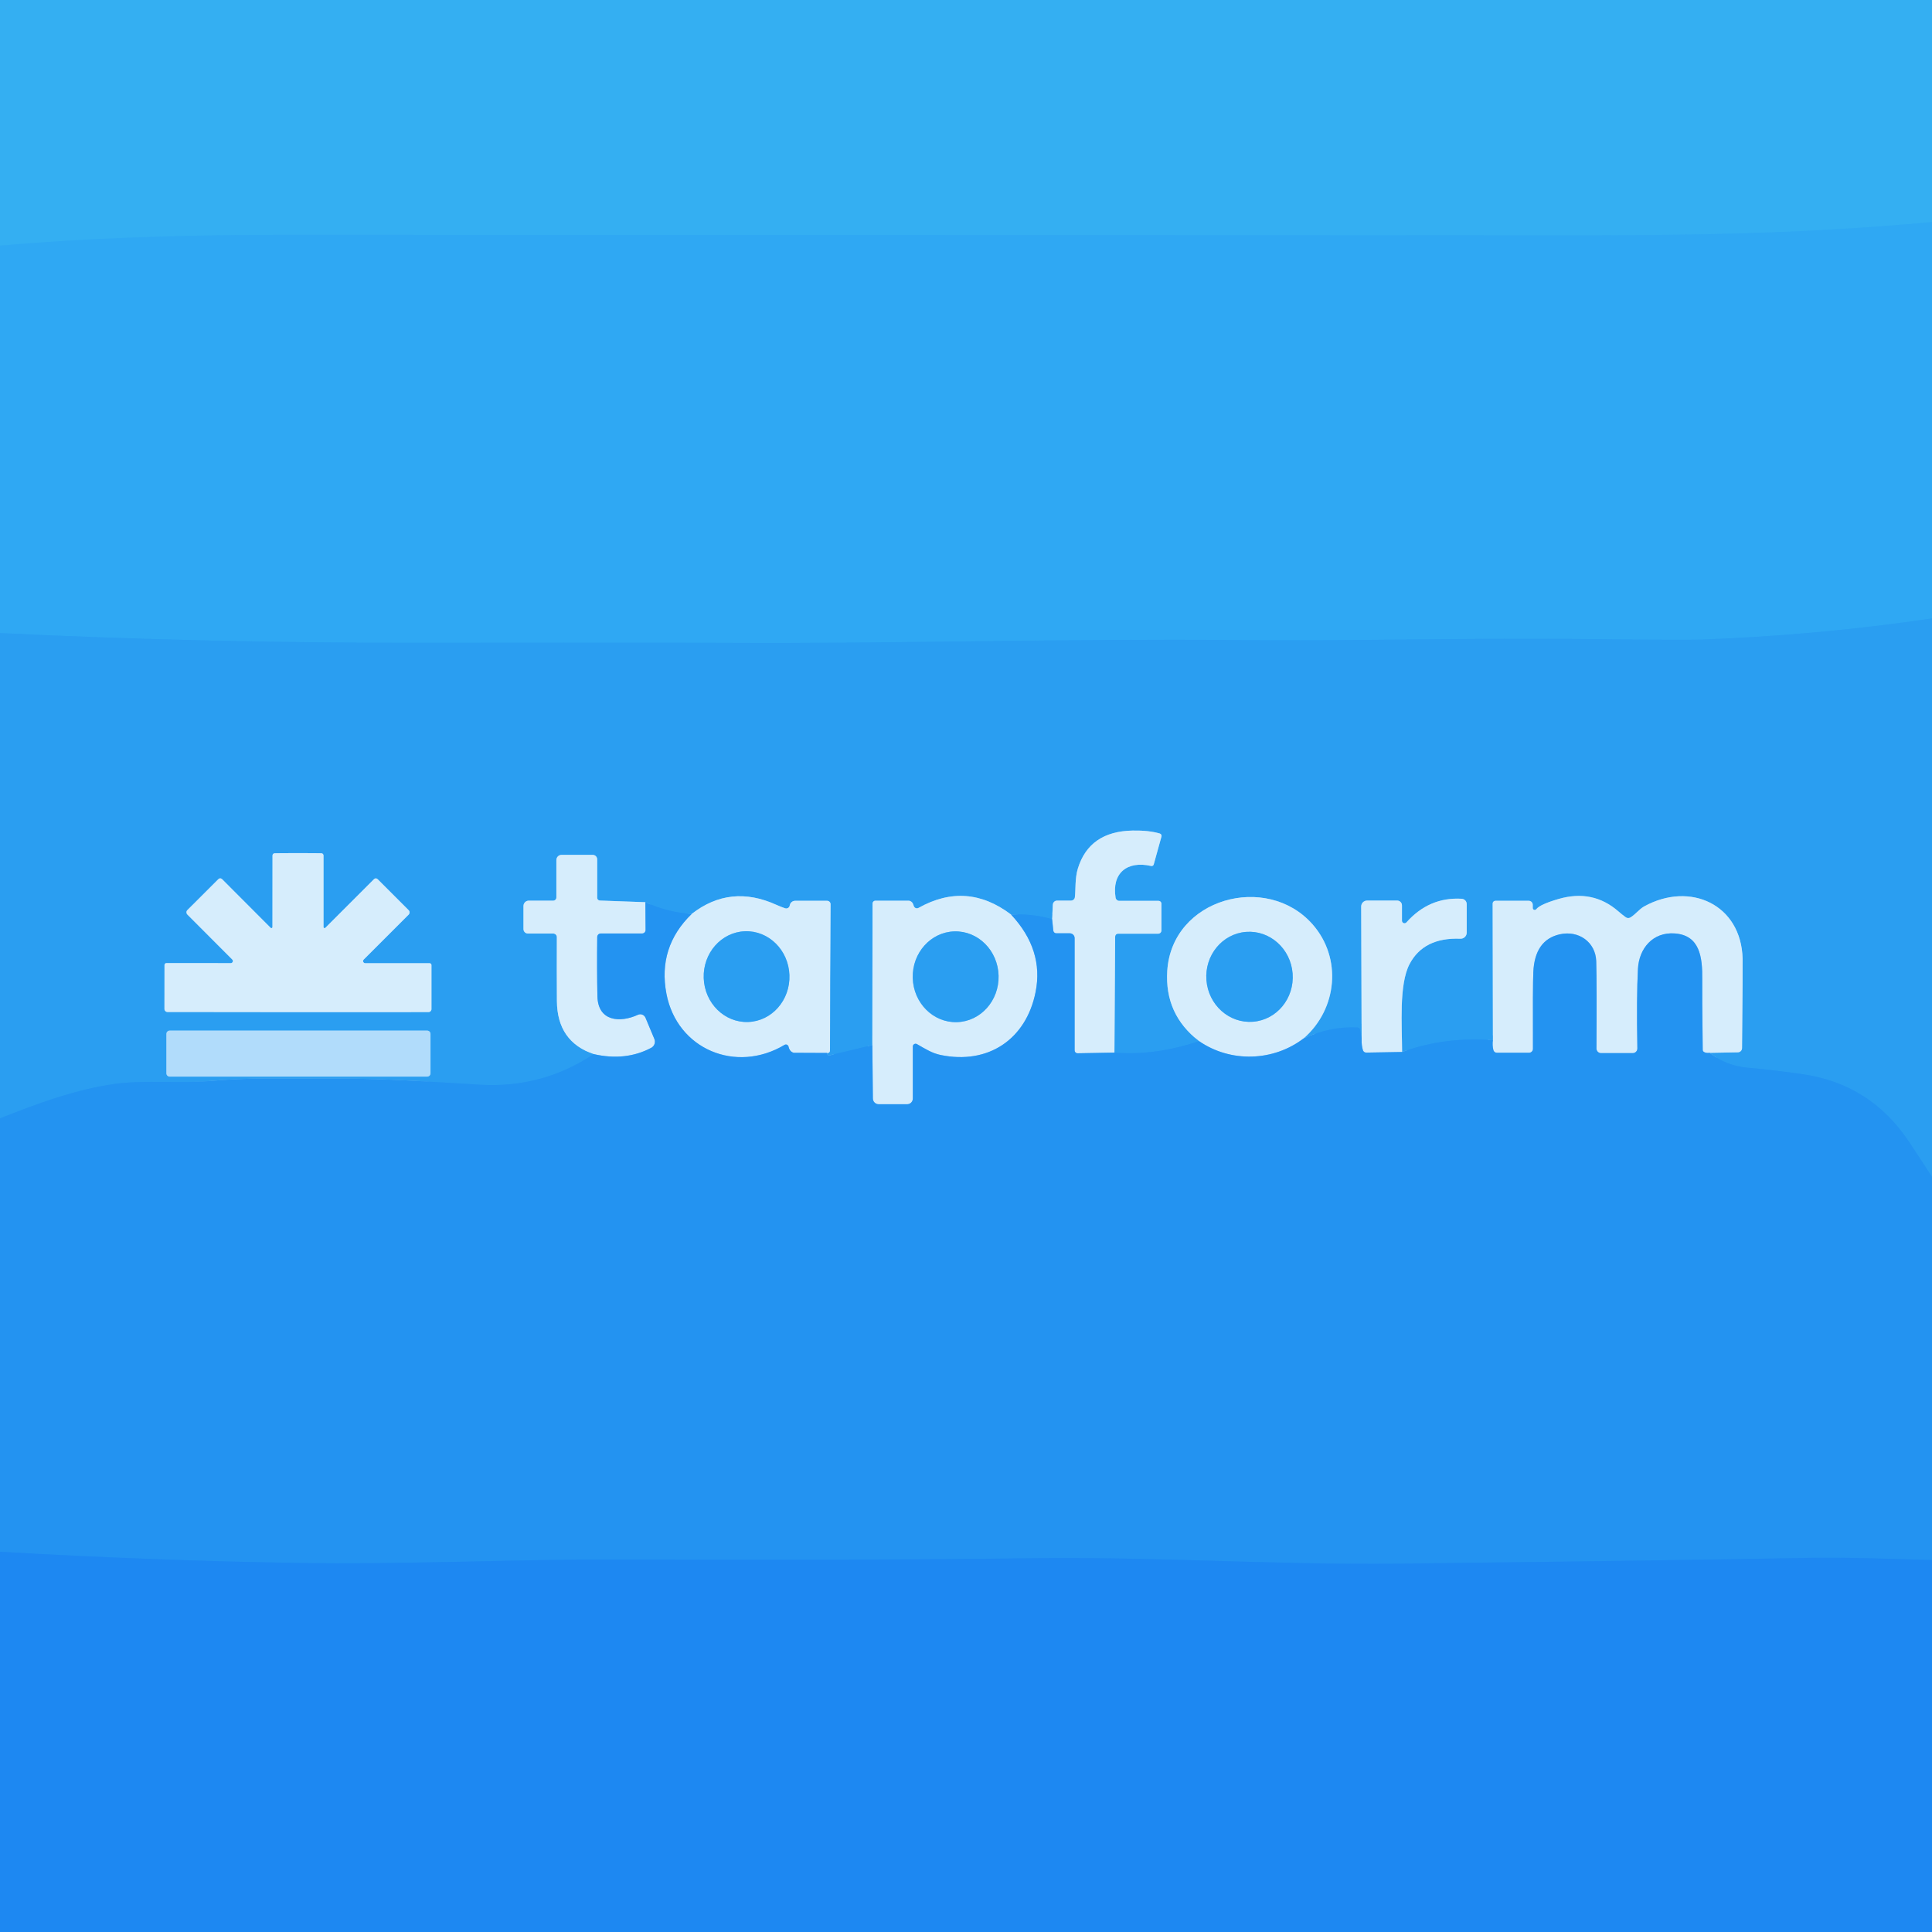
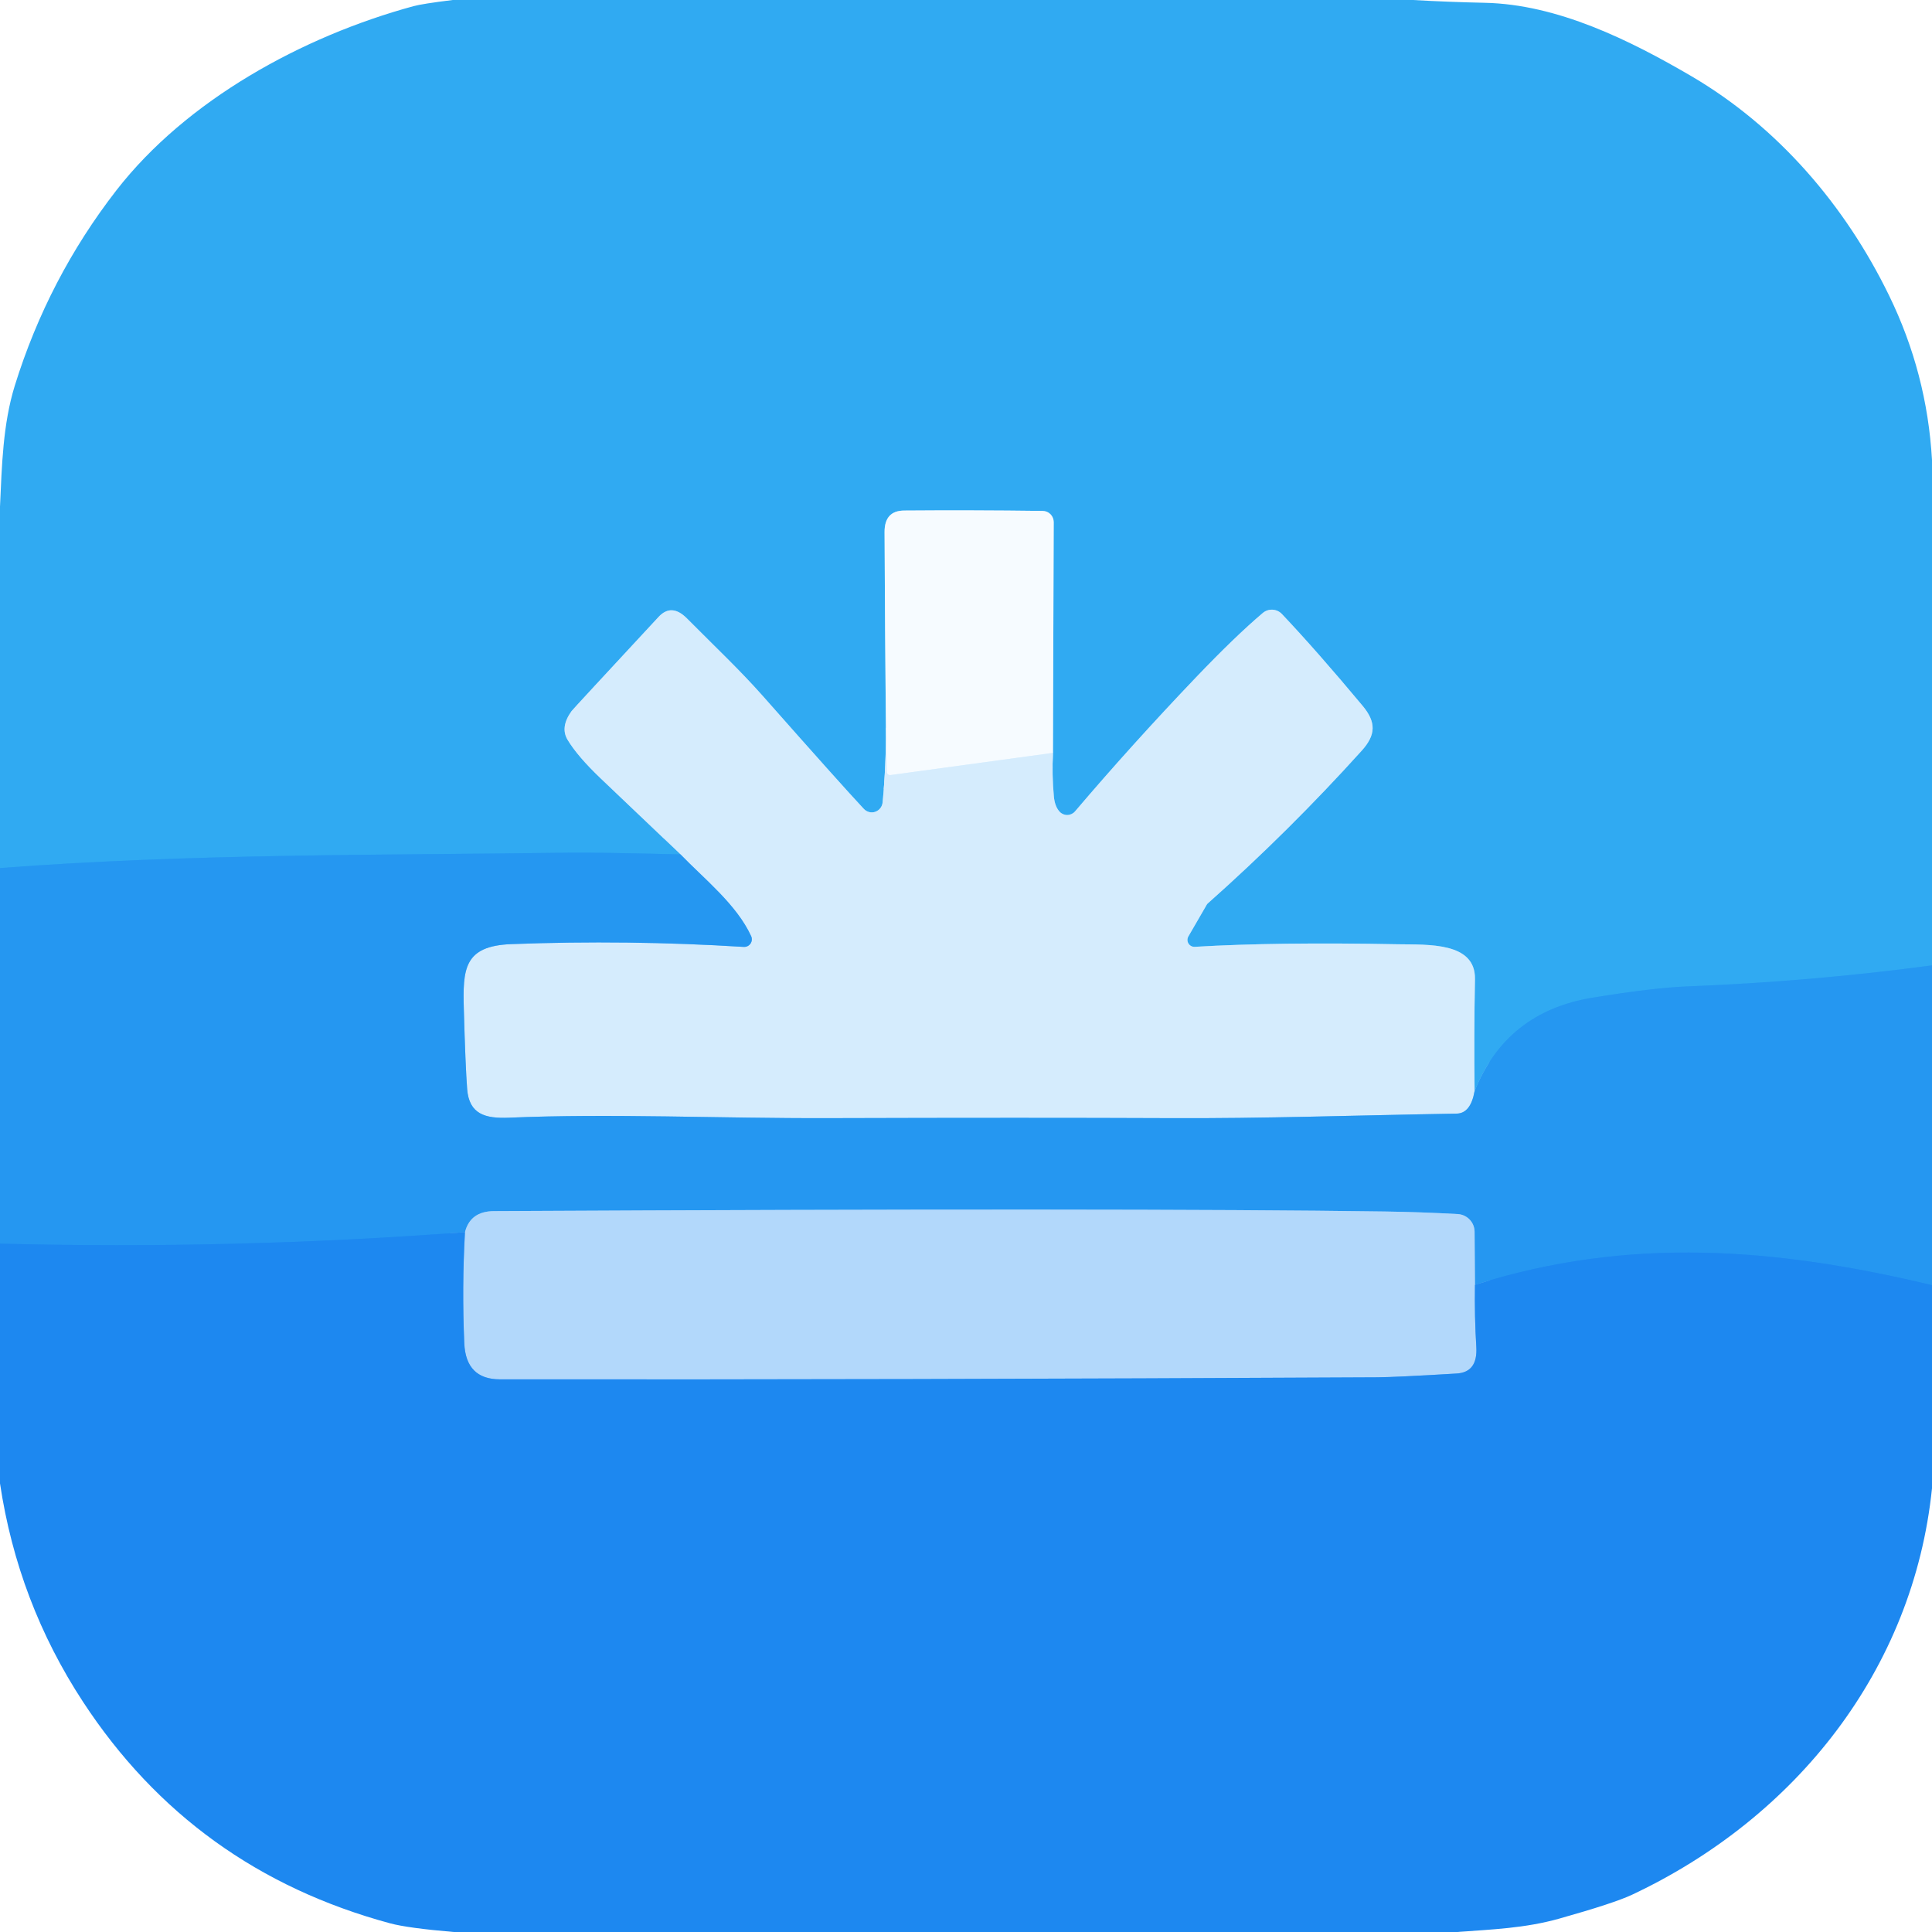
- <svg xmlns="http://www.w3.org/2000/svg" version="1.1" viewBox="0.00 0.00 400.00 400.00">
+ <svg xmlns="http://www.w3.org/2000/svg" version="1.1" viewBox="0.00 0.00 256.00 256.00" width="128" height="128">
  <g stroke-width="2.00" fill="none" stroke-linecap="butt">
-     <path stroke="#32acf3" vector-effect="non-scaling-stroke" d="   M 400.00 45.97   C 372.93 48.45 349.77 48.77 321.23 48.74   Q 189.42 48.62 57.62 48.63   Q 25.16 48.63 0.00 50.86" />
-     <path stroke="#2da3f2" vector-effect="non-scaling-stroke" d="   M 400.00 128.04   Q 376.27 131.53 352.34 132.41   Q 349.03 132.54 328.12 132.30   C 303.94 132.03 279.80 132.75 255.67 132.51   C 222.16 132.18 184.21 133.28 150.77 133.09   Q 134.91 133.01 86.03 133.07   Q 42.97 133.13 0.00 131.07" />
-     <path stroke="#2799f1" vector-effect="non-scaling-stroke" d="   M 400.00 243.66   Q 397.63 239.99 395.26 236.42   Q 387.28 224.43 373.23 222.40   Q 367.52 221.57 361.80 221.05   Q 357.39 220.65 353.96 217.98" />
-     <path stroke="#80c6f7" vector-effect="non-scaling-stroke" d="   M 353.96 217.98   L 359.80 217.87   A 0.88 0.88 0.0 0 0 360.67 217.00   Q 360.83 199.76 360.79 198.51   C 360.51 187.25 349.92 182.43 340.43 187.65   C 339.39 188.22 338.61 189.32 337.56 189.95   A 0.87 0.86 47.1 0 1 336.60 189.91   Q 335.81 189.34 335.08 188.70   Q 329.78 184.06 322.66 186.13   Q 318.83 187.25 318.07 188.24   A 0.41 0.41 0.0 0 1 317.34 187.99   L 317.34 187.33   A 0.83 0.83 0.0 0 0 316.51 186.50   L 309.61 186.50   A 0.57 0.56 -0.5 0 0 309.04 187.07   L 309.09 215.36" />
-     <path stroke="#2799f1" vector-effect="non-scaling-stroke" d="   M 309.09 215.36   Q 299.18 214.58 290.29 217.80" />
-     <path stroke="#80c6f7" vector-effect="non-scaling-stroke" d="   M 290.29 217.80   C 290.27 212.31 289.61 203.85 291.83 199.61   Q 294.75 194.05 302.36 194.35   A 1.27 1.26 -88.9 0 0 303.67 193.08   L 303.67 187.20   A 1.12 1.11 -88.4 0 0 302.62 186.08   Q 295.88 185.69 291.19 190.97   A 0.53 0.53 0.0 0 1 290.26 190.62   L 290.26 187.44   A 1.00 0.99 -0.0 0 0 289.26 186.45   L 283.05 186.45   A 1.23 1.23 0.0 0 0 281.82 187.68   L 281.91 215.21" />
-     <path stroke="#2799f1" vector-effect="non-scaling-stroke" d="   M 281.91 215.21   L 281.63 213.25   A 0.63 0.62 86.6 0 0 281.04 212.72   Q 275.34 212.47 269.89 215.00" />
-     <path stroke="#80c6f7" vector-effect="non-scaling-stroke" d="   M 269.89 215.00   C 276.92 208.88 277.88 198.32 271.74 191.36   C 262.27 180.62 242.63 185.96 241.67 200.99   Q 241.09 210.03 248.25 215.55" />
-     <path stroke="#2799f1" vector-effect="non-scaling-stroke" d="   M 248.25 215.55   Q 239.18 218.61 230.73 217.93" />
-     <path stroke="#80c6f7" vector-effect="non-scaling-stroke" d="   M 230.73 217.93   L 230.88 193.90   A 0.60 0.60 0.0 0 1 231.48 193.31   L 239.80 193.31   A 0.67 0.66 90.0 0 0 240.46 192.64   L 240.46 187.10   A 0.59 0.59 0.0 0 0 239.87 186.51   L 231.73 186.51   A 0.77 0.77 0.0 0 1 230.97 185.86   C 230.15 180.78 233.34 178.15 238.33 179.29   A 0.45 0.45 0.0 0 0 238.87 178.97   L 240.47 173.20   A 0.51 0.51 0.0 0 0 240.12 172.57   Q 237.85 171.90 234.52 171.96   Q 225.53 172.11 223.16 179.82   C 222.53 181.85 222.73 184.28 222.54 185.77   A 0.80 0.79 3.7 0 1 221.75 186.46   L 218.86 186.46   A 0.88 0.88 0.0 0 0 217.98 187.30   L 217.83 190.29" />
-     <path stroke="#2799f1" vector-effect="non-scaling-stroke" d="   M 217.83 190.29   Q 213.52 189.11 209.32 189.34" />
-     <path stroke="#80c6f7" vector-effect="non-scaling-stroke" d="   M 209.32 189.34   Q 200.13 182.39 190.17 187.97   A 0.68 0.67 64.3 0 1 189.21 187.63   L 189.03 187.15   A 1.03 1.02 79.7 0 0 188.07 186.48   L 181.23 186.48   A 0.59 0.58 -89.5 0 0 180.65 187.06   L 180.61 216.37" />
-     <path stroke="#2799f1" vector-effect="non-scaling-stroke" d="   M 180.61 216.37   L 171.69 218.52   A 0.31 0.31 0.0 0 1 171.31 218.30   L 171.23 218.00" />
-     <path stroke="#80c6f7" vector-effect="non-scaling-stroke" d="   M 171.23 218.00   Q 171.46 218.07 171.67 217.89   Q 171.84 217.74 171.84 217.47   Q 171.84 203.06 171.96 187.22   A 0.71 0.71 0.0 0 0 171.25 186.50   L 164.62 186.50   A 1.12 1.12 0.0 0 0 163.53 187.37   Q 163.51 187.43 163.50 187.50   A 0.74 0.73 14.7 0 1 162.55 188.05   Q 161.58 187.72 160.73 187.33   Q 151.21 183.01 143.23 189.20" />
-     <path stroke="#2799f1" vector-effect="non-scaling-stroke" d="   M 143.23 189.20   Q 138.30 188.94 133.62 186.79" />
-     <path stroke="#80c6f7" vector-effect="non-scaling-stroke" d="   M 133.62 186.79   L 124.20 186.45   A 0.58 0.58 0.0 0 1 123.64 185.87   L 123.64 177.92   A 0.93 0.93 0.0 0 0 122.71 176.99   L 116.27 176.99   A 1.08 1.08 0.0 0 0 115.19 178.07   L 115.19 185.83   A 0.64 0.64 0.0 0 1 114.55 186.47   L 109.48 186.47   A 1.10 1.10 0.0 0 0 108.38 187.57   L 108.38 192.36   A 0.92 0.92 0.0 0 0 109.30 193.28   L 114.54 193.28   A 0.75 0.74 -0.0 0 1 115.29 194.02   Q 115.26 200.87 115.30 207.25   Q 115.36 215.67 122.92 218.24" />
-     <path stroke="#2799f1" vector-effect="non-scaling-stroke" d="   M 122.92 218.24   Q 112.33 225.31 99.47 224.58   C 89.76 224.02 80.05 223.28 70.37 223.31   C 56.85 223.35 51.89 223.04 43.52 223.81   C 37.43 224.37 30.03 223.57 23.93 224.39   C 15.78 225.49 7.71 228.49 0.00 231.54" />
-     <path stroke="#80c6f7" vector-effect="non-scaling-stroke" d="   M 61.69 209.55   Q 67.19 209.55 88.72 209.54   A 0.61 0.61 0.0 0 0 89.33 208.93   L 89.33 199.81   A 0.39 0.39 0.0 0 0 88.94 199.42   L 75.61 199.42   A 0.44 0.44 0.0 0 1 75.30 198.67   L 84.61 189.36   A 0.65 0.64 -45.3 0 0 84.61 188.45   L 78.17 182.01   A 0.52 0.52 0.0 0 0 77.44 182.01   L 67.36 192.09   A 0.22 0.22 0.0 0 1 66.98 191.94   L 66.98 177.12   A 0.46 0.46 0.0 0 0 66.54 176.66   Q 65.77 176.63 61.70 176.63   Q 57.64 176.63 56.87 176.66   A 0.46 0.46 0.0 0 0 56.42 177.12   L 56.41 191.94   A 0.22 0.22 0.0 0 1 56.03 192.09   L 45.96 182.00   A 0.52 0.52 0.0 0 0 45.23 182.00   L 38.79 188.43   A 0.65 0.64 45.4 0 0 38.79 189.34   L 48.09 198.66   A 0.44 0.44 0.0 0 1 47.78 199.41   L 34.45 199.40   A 0.39 0.39 0.0 0 0 34.06 199.79   L 34.05 208.91   A 0.61 0.61 0.0 0 0 34.66 209.52   Q 56.19 209.55 61.69 209.55" />
-     <path stroke="#6ebdf6" vector-effect="non-scaling-stroke" d="   M 89.13 214.06   A 0.68 0.68 0.0 0 0 88.45 213.38   L 35.13 213.38   A 0.68 0.68 0.0 0 0 34.45 214.06   L 34.45 222.22   A 0.68 0.68 0.0 0 0 35.13 222.90   L 88.45 222.90   A 0.68 0.68 0.0 0 0 89.13 222.22   L 89.13 214.06" />
-     <path stroke="#7dc0f7" vector-effect="non-scaling-stroke" d="   M 230.73 217.93   L 223.10 218.07   A 0.60 0.60 0.0 0 1 222.49 217.47   L 222.49 194.23   A 1.01 1.00 0.0 0 0 221.48 193.23   L 218.69 193.23   A 0.64 0.62 86.9 0 1 218.07 192.66   L 217.83 190.29" />
-     <path stroke="#7dc0f7" vector-effect="non-scaling-stroke" d="   M 133.62 186.79   L 133.66 192.54   A 0.73 0.72 -0.4 0 1 132.93 193.27   L 124.37 193.27   A 0.73 0.72 -89.6 0 0 123.65 193.99   Q 123.57 200.59 123.69 206.26   C 123.80 211.50 128.38 211.80 132.08 210.10   A 1.17 1.16 66.2 0 1 133.64 210.71   L 135.48 215.11   A 1.44 1.44 0.0 0 1 134.83 216.94   Q 129.51 219.76 122.92 218.24" />
-     <path stroke="#7dc0f7" vector-effect="non-scaling-stroke" d="   M 171.23 218.00   L 164.42 217.97   A 0.66 0.63 56.0 0 1 164.15 217.91   Q 163.45 217.61 163.26 216.70   A 0.56 0.56 0.0 0 0 162.43 216.33   C 152.38 222.34 140.18 217.25 137.98 205.76   Q 136.13 196.08 143.23 189.20" />
-     <path stroke="#80c6f7" vector-effect="non-scaling-stroke" d="   M 154.242 192.806   A 9.40 8.88 -92.0 0 0 145.695 202.51   A 9.40 8.88 -92.0 0 0 154.898 211.594   A 9.40 8.88 -92.0 0 0 163.445 201.89   A 9.40 8.88 -92.0 0 0 154.242 192.806" />
-     <path stroke="#7dc0f7" vector-effect="non-scaling-stroke" d="   M 209.32 189.34   Q 216.17 196.67 214.40 205.43   C 212.43 215.21 204.58 220.45 194.77 218.43   C 193.00 218.06 191.78 217.28 189.84 216.17   A 0.57 0.57 0.0 0 0 188.99 216.67   L 188.99 227.45   A 1.17 1.17 0.0 0 1 187.82 228.62   L 181.92 228.62   A 1.20 1.20 0.0 0 1 180.72 227.43   L 180.61 216.37" />
-     <path stroke="#80c6f7" vector-effect="non-scaling-stroke" d="   M 197.614 192.833   A 9.40 8.89 -91.5 0 0 188.973 202.463   A 9.40 8.89 -91.5 0 0 198.106 211.627   A 9.40 8.89 -91.5 0 0 206.747 201.997   A 9.40 8.89 -91.5 0 0 197.614 192.833" />
-     <path stroke="#7dc0f7" vector-effect="non-scaling-stroke" d="   M 353.96 217.98   Q 353.00 218.09 352.63 217.66   A 0.44 0.43 -65.7 0 1 352.53 217.38   Q 352.39 205.72 352.43 202.84   C 352.49 198.14 351.93 193.65 346.76 193.26   C 342.20 192.92 339.34 196.36 339.12 200.60   Q 338.81 206.46 339.00 217.06   A 0.96 0.96 0.0 0 1 338.04 218.04   L 331.48 218.04   A 0.95 0.95 0.0 0 1 330.53 217.09   Q 330.62 204.05 330.48 199.02   C 330.36 195.06 326.84 192.56 322.94 193.44   Q 317.76 194.60 317.46 201.26   Q 317.33 203.91 317.38 217.15   A 0.81 0.80 -90.0 0 1 316.58 217.96   L 309.90 217.96   A 0.73 0.73 0.0 0 1 309.19 217.41   Q 308.93 216.37 309.09 215.36" />
-     <path stroke="#7dc0f7" vector-effect="non-scaling-stroke" d="   M 269.89 215.00   C 263.62 219.78 254.77 220.05 248.25 215.55" />
-     <path stroke="#80c6f7" vector-effect="non-scaling-stroke" d="   M 257.984 192.938   A 9.33 8.95 -94.4 0 0 249.776 202.927   A 9.33 8.95 -94.4 0 0 259.416 211.542   A 9.33 8.95 -94.4 0 0 267.624 201.553   A 9.33 8.95 -94.4 0 0 257.984 192.938" />
-     <path stroke="#7dc0f7" vector-effect="non-scaling-stroke" d="   M 290.29 217.80   L 282.87 217.93   A 0.71 0.70 -9.3 0 1 282.18 217.44   Q 281.87 216.42 281.91 215.21" />
-     <path stroke="#208ef2" vector-effect="non-scaling-stroke" d="   M 400.00 322.99   C 391.27 322.74 382.11 322.40 373.78 322.56   Q 349.65 323.02 289.85 323.74   C 263.62 324.05 240.23 322.25 212.43 322.63   Q 179.47 323.07 127.63 322.88   C 106.44 322.80 83.71 323.97 61.26 323.59   Q 30.61 323.06 0.00 321.28" />
+     <path stroke="#2ba1f2" vector-effect="non-scaling-stroke" d="   M 256.00 127.92   Q 239.91 130.07 223.64 130.70   Q 219.06 130.88 211.01 132.20   Q 199.59 134.07 195.39 144.58" />
+     <path stroke="#83cbf8" vector-effect="non-scaling-stroke" d="   M 195.39 144.58   Q 195.30 137.12 195.44 129.74   C 195.53 124.82 189.25 125.19 185.25 125.12   Q 169.21 124.81 158.31 125.46   A 0.92 0.92 0.0 0 1 157.46 124.09   L 159.91 119.86   A 0.45 0.38 -13.7 0 1 159.99 119.75   Q 170.84 110.11 180.45 99.45   C 182.30 97.39 182.38 95.71 180.55 93.52   Q 174.53 86.30 169.86 81.36   A 1.85 1.85 0.0 0 0 167.33 81.22   Q 163.68 84.31 158.49 89.74   Q 150.02 98.61 142.45 107.51   A 1.37 1.36 -46.2 0 1 140.41 107.56   Q 139.76 106.86 139.64 105.51   Q 139.38 102.66 139.52 99.76" />
+     <path stroke="#93d3f9" vector-effect="non-scaling-stroke" d="   M 139.52 99.76   L 139.62 69.19   A 1.48 1.48 0.0 0 0 138.16 67.70   Q 128.67 67.58 119.81 67.65   Q 117.20 67.67 117.21 70.50   Q 117.26 83.48 117.39 96.45" />
+     <path stroke="#83cbf8" vector-effect="non-scaling-stroke" d="   M 117.39 96.45   Q 117.42 101.46 116.95 106.32   A 1.46 1.43 -81.0 0 1 115.21 107.61   Q 114.76 107.51 114.44 107.16   Q 111.50 104.02 101.11 92.26   C 98.02 88.77 94.87 85.82 91.02 81.94   Q 88.98 79.89 87.26 81.75   Q 75.91 93.98 75.73 94.23   Q 74.20 96.36 75.21 98.03   Q 76.50 100.19 79.60 103.15   Q 84.85 108.14 90.17 113.21" />
+     <path stroke="#2ba1f2" vector-effect="non-scaling-stroke" d="   M 90.17 113.21   Q 78.88 112.94 75.69 112.98   C 50.46 113.33 25.46 113.09 0.00 115.02" />
+     <path stroke="#e6f4fe" vector-effect="non-scaling-stroke" d="   M 139.52 99.76   L 118.00 102.70   A 0.44 0.44 0.0 0 1 117.50 102.27   L 117.39 96.45" />
+     <path stroke="#7dc2f7" vector-effect="non-scaling-stroke" d="   M 195.39 144.58   Q 194.87 147.53 193.01 147.56   C 179.49 147.79 167.27 148.22 155.03 148.16   Q 136.59 148.08 109.86 148.16   C 95.35 148.21 80.94 147.52 67.45 148.10   C 64.32 148.23 62.16 147.66 61.90 144.30   Q 61.67 141.31 61.46 133.74   C 61.31 128.40 61.46 125.34 67.75 125.10   Q 83.19 124.51 98.55 125.47   A 1.01 1.01 0.0 0 0 99.53 124.04   C 97.60 119.85 93.35 116.50 90.17 113.21" />
+     <path stroke="#2190f1" vector-effect="non-scaling-stroke" d="   M 256.00 170.29   C 235.41 165.35 215.81 163.77 195.44 170.25" />
+     <path stroke="#6cb8f6" vector-effect="non-scaling-stroke" d="   M 195.44 170.25   L 195.39 163.21   A 2.37 2.36 1.3 0 0 193.15 160.87   Q 188.28 160.60 183.50 160.53   Q 150.12 160.05 65.46 160.48   Q 62.32 160.49 61.61 163.27" />
+     <path stroke="#2190f1" vector-effect="non-scaling-stroke" d="   M 61.61 163.27   Q 30.96 165.58 0.00 164.79" />
+     <path stroke="#68b0f6" vector-effect="non-scaling-stroke" d="   M 195.44 170.25   Q 195.37 174.43 195.62 178.49   Q 195.82 181.84 193.00 182.00   Q 184.82 182.49 182.50 182.50   Q 118.59 182.83 66.23 182.77   Q 61.73 182.76 61.52 177.99   Q 61.20 170.56 61.61 163.27" />
  </g>
-   <path fill="#34aff2" d="   M 400.00 0.00   L 400.00 45.97   C 372.93 48.45 349.77 48.77 321.23 48.74   Q 189.42 48.62 57.62 48.63   Q 25.16 48.63 0.00 50.86   L 0.00 0.00   L 400.00 0.00   Z" />
-   <path fill="#2fa8f3" d="   M 400.00 45.97   L 400.00 128.04   Q 376.27 131.53 352.34 132.41   Q 349.03 132.54 328.12 132.30   C 303.94 132.03 279.80 132.75 255.67 132.51   C 222.16 132.18 184.21 133.28 150.77 133.09   Q 134.91 133.01 86.03 133.07   Q 42.97 133.13 0.00 131.07   L 0.00 50.86   Q 25.16 48.63 57.62 48.63   Q 189.42 48.62 321.23 48.74   C 349.77 48.77 372.93 48.45 400.00 45.97   Z" />
-   <path fill="#2a9ef1" d="   M 400.00 128.04   L 400.00 243.66   Q 397.63 239.99 395.26 236.42   Q 387.28 224.43 373.23 222.40   Q 367.52 221.57 361.80 221.05   Q 357.39 220.65 353.96 217.98   L 359.80 217.87   A 0.88 0.88 0.0 0 0 360.67 217.00   Q 360.83 199.76 360.79 198.51   C 360.51 187.25 349.92 182.43 340.43 187.65   C 339.39 188.22 338.61 189.32 337.56 189.95   A 0.87 0.86 47.1 0 1 336.60 189.91   Q 335.81 189.34 335.08 188.70   Q 329.78 184.06 322.66 186.13   Q 318.83 187.25 318.07 188.24   A 0.41 0.41 0.0 0 1 317.34 187.99   L 317.34 187.33   A 0.83 0.83 0.0 0 0 316.51 186.50   L 309.61 186.50   A 0.57 0.56 -0.5 0 0 309.04 187.07   L 309.09 215.36   Q 299.18 214.58 290.29 217.80   C 290.27 212.31 289.61 203.85 291.83 199.61   Q 294.75 194.05 302.36 194.35   A 1.27 1.26 -88.9 0 0 303.67 193.08   L 303.67 187.20   A 1.12 1.11 -88.4 0 0 302.62 186.08   Q 295.88 185.69 291.19 190.97   A 0.53 0.53 0.0 0 1 290.26 190.62   L 290.26 187.44   A 1.00 0.99 -0.0 0 0 289.26 186.45   L 283.05 186.45   A 1.23 1.23 0.0 0 0 281.82 187.68   L 281.91 215.21   L 281.63 213.25   A 0.63 0.62 86.6 0 0 281.04 212.72   Q 275.34 212.47 269.89 215.00   C 276.92 208.88 277.88 198.32 271.74 191.36   C 262.27 180.62 242.63 185.96 241.67 200.99   Q 241.09 210.03 248.25 215.55   Q 239.18 218.61 230.73 217.93   L 230.88 193.90   A 0.60 0.60 0.0 0 1 231.48 193.31   L 239.80 193.31   A 0.67 0.66 90.0 0 0 240.46 192.64   L 240.46 187.10   A 0.59 0.59 0.0 0 0 239.87 186.51   L 231.73 186.51   A 0.77 0.77 0.0 0 1 230.97 185.86   C 230.15 180.78 233.34 178.15 238.33 179.29   A 0.45 0.45 0.0 0 0 238.87 178.97   L 240.47 173.20   A 0.51 0.51 0.0 0 0 240.12 172.57   Q 237.85 171.90 234.52 171.96   Q 225.53 172.11 223.16 179.82   C 222.53 181.85 222.73 184.28 222.54 185.77   A 0.80 0.79 3.7 0 1 221.75 186.46   L 218.86 186.46   A 0.88 0.88 0.0 0 0 217.98 187.30   L 217.83 190.29   Q 213.52 189.11 209.32 189.34   Q 200.13 182.39 190.17 187.97   A 0.68 0.67 64.3 0 1 189.21 187.63   L 189.03 187.15   A 1.03 1.02 79.7 0 0 188.07 186.48   L 181.23 186.48   A 0.59 0.58 -89.5 0 0 180.65 187.06   L 180.61 216.37   L 171.69 218.52   A 0.31 0.31 0.0 0 1 171.31 218.30   L 171.23 218.00   Q 171.46 218.07 171.67 217.89   Q 171.84 217.74 171.84 217.47   Q 171.84 203.06 171.96 187.22   A 0.71 0.71 0.0 0 0 171.25 186.50   L 164.62 186.50   A 1.12 1.12 0.0 0 0 163.53 187.37   Q 163.51 187.43 163.50 187.50   A 0.74 0.73 14.7 0 1 162.55 188.05   Q 161.58 187.72 160.73 187.33   Q 151.21 183.01 143.23 189.20   Q 138.30 188.94 133.62 186.79   L 124.20 186.45   A 0.58 0.58 0.0 0 1 123.64 185.87   L 123.64 177.92   A 0.93 0.93 0.0 0 0 122.71 176.99   L 116.27 176.99   A 1.08 1.08 0.0 0 0 115.19 178.07   L 115.19 185.83   A 0.64 0.64 0.0 0 1 114.55 186.47   L 109.48 186.47   A 1.10 1.10 0.0 0 0 108.38 187.57   L 108.38 192.36   A 0.92 0.92 0.0 0 0 109.30 193.28   L 114.54 193.28   A 0.75 0.74 -0.0 0 1 115.29 194.02   Q 115.26 200.87 115.30 207.25   Q 115.36 215.67 122.92 218.24   Q 112.33 225.31 99.47 224.58   C 89.76 224.02 80.05 223.28 70.37 223.31   C 56.85 223.35 51.89 223.04 43.52 223.81   C 37.43 224.37 30.03 223.57 23.93 224.39   C 15.78 225.49 7.71 228.49 0.00 231.54   L 0.00 131.07   Q 42.97 133.13 86.03 133.07   Q 134.91 133.01 150.77 133.09   C 184.21 133.28 222.16 132.18 255.67 132.51   C 279.80 132.75 303.94 132.03 328.12 132.30   Q 349.03 132.54 352.34 132.41   Q 376.27 131.53 400.00 128.04   Z   M 61.69 209.55   Q 67.19 209.55 88.72 209.54   A 0.61 0.61 0.0 0 0 89.33 208.93   L 89.33 199.81   A 0.39 0.39 0.0 0 0 88.94 199.42   L 75.61 199.42   A 0.44 0.44 0.0 0 1 75.30 198.67   L 84.61 189.36   A 0.65 0.64 -45.3 0 0 84.61 188.45   L 78.17 182.01   A 0.52 0.52 0.0 0 0 77.44 182.01   L 67.36 192.09   A 0.22 0.22 0.0 0 1 66.98 191.94   L 66.98 177.12   A 0.46 0.46 0.0 0 0 66.54 176.66   Q 65.77 176.63 61.70 176.63   Q 57.64 176.63 56.87 176.66   A 0.46 0.46 0.0 0 0 56.42 177.12   L 56.41 191.94   A 0.22 0.22 0.0 0 1 56.03 192.09   L 45.96 182.00   A 0.52 0.52 0.0 0 0 45.23 182.00   L 38.79 188.43   A 0.65 0.64 45.4 0 0 38.79 189.34   L 48.09 198.66   A 0.44 0.44 0.0 0 1 47.78 199.41   L 34.45 199.40   A 0.39 0.39 0.0 0 0 34.06 199.79   L 34.05 208.91   A 0.61 0.61 0.0 0 0 34.66 209.52   Q 56.19 209.55 61.69 209.55   Z   M 89.13 214.06   A 0.68 0.68 0.0 0 0 88.45 213.38   L 35.13 213.38   A 0.68 0.68 0.0 0 0 34.45 214.06   L 34.45 222.22   A 0.68 0.68 0.0 0 0 35.13 222.90   L 88.45 222.90   A 0.68 0.68 0.0 0 0 89.13 222.22   L 89.13 214.06   Z" />
-   <path fill="#d6edfc" d="   M 230.73 217.93   L 223.10 218.07   A 0.60 0.60 0.0 0 1 222.49 217.47   L 222.49 194.23   A 1.01 1.00 0.0 0 0 221.48 193.23   L 218.69 193.23   A 0.64 0.62 86.9 0 1 218.07 192.66   L 217.83 190.29   L 217.98 187.30   A 0.88 0.88 0.0 0 1 218.86 186.46   L 221.75 186.46   A 0.80 0.79 3.7 0 0 222.54 185.77   C 222.73 184.28 222.53 181.85 223.16 179.82   Q 225.53 172.11 234.52 171.96   Q 237.85 171.90 240.12 172.57   A 0.51 0.51 0.0 0 1 240.47 173.20   L 238.87 178.97   A 0.45 0.45 0.0 0 1 238.33 179.29   C 233.34 178.15 230.15 180.78 230.97 185.86   A 0.77 0.77 0.0 0 0 231.73 186.51   L 239.87 186.51   A 0.59 0.59 0.0 0 1 240.46 187.10   L 240.46 192.64   A 0.67 0.66 90.0 0 1 239.80 193.31   L 231.48 193.31   A 0.60 0.60 0.0 0 0 230.88 193.90   L 230.73 217.93   Z" />
-   <path fill="#d6edfc" d="   M 61.70 176.63   Q 65.77 176.63 66.54 176.66   A 0.46 0.46 0.0 0 1 66.98 177.12   L 66.98 191.94   A 0.22 0.22 0.0 0 0 67.36 192.09   L 77.44 182.01   A 0.52 0.52 0.0 0 1 78.17 182.01   L 84.61 188.45   A 0.65 0.64 -45.3 0 1 84.61 189.36   L 75.30 198.67   A 0.44 0.44 0.0 0 0 75.61 199.42   L 88.94 199.42   A 0.39 0.39 0.0 0 1 89.33 199.81   L 89.33 208.93   A 0.61 0.61 0.0 0 1 88.72 209.54   Q 67.19 209.55 61.69 209.55   Q 56.19 209.55 34.66 209.52   A 0.61 0.61 0.0 0 1 34.05 208.91   L 34.06 199.79   A 0.39 0.39 0.0 0 1 34.45 199.40   L 47.78 199.41   A 0.44 0.44 0.0 0 0 48.09 198.66   L 38.79 189.34   A 0.65 0.64 45.4 0 1 38.79 188.43   L 45.23 182.00   A 0.52 0.52 0.0 0 1 45.96 182.00   L 56.03 192.09   A 0.22 0.22 0.0 0 0 56.41 191.94   L 56.42 177.12   A 0.46 0.46 0.0 0 1 56.87 176.66   Q 57.64 176.63 61.70 176.63   Z" />
-   <path fill="#d6edfc" d="   M 133.62 186.79   L 133.66 192.54   A 0.73 0.72 -0.4 0 1 132.93 193.27   L 124.37 193.27   A 0.73 0.72 -89.6 0 0 123.65 193.99   Q 123.57 200.59 123.69 206.26   C 123.80 211.50 128.38 211.80 132.08 210.10   A 1.17 1.16 66.2 0 1 133.64 210.71   L 135.48 215.11   A 1.44 1.44 0.0 0 1 134.83 216.94   Q 129.51 219.76 122.92 218.24   Q 115.36 215.67 115.30 207.25   Q 115.26 200.87 115.29 194.02   A 0.75 0.74 -0.0 0 0 114.54 193.28   L 109.30 193.28   A 0.92 0.92 0.0 0 1 108.38 192.36   L 108.38 187.57   A 1.10 1.10 0.0 0 1 109.48 186.47   L 114.55 186.47   A 0.64 0.64 0.0 0 0 115.19 185.83   L 115.19 178.07   A 1.08 1.08 0.0 0 1 116.27 176.99   L 122.71 176.99   A 0.93 0.93 0.0 0 1 123.64 177.92   L 123.64 185.87   A 0.58 0.58 0.0 0 0 124.20 186.45   L 133.62 186.79   Z" />
-   <path fill="#d6edfc" d="   M 171.23 218.00   L 164.42 217.97   A 0.66 0.63 56.0 0 1 164.15 217.91   Q 163.45 217.61 163.26 216.70   A 0.56 0.56 0.0 0 0 162.43 216.33   C 152.38 222.34 140.18 217.25 137.98 205.76   Q 136.13 196.08 143.23 189.20   Q 151.21 183.01 160.73 187.33   Q 161.58 187.72 162.55 188.05   A 0.74 0.73 14.7 0 0 163.50 187.50   Q 163.51 187.43 163.53 187.37   A 1.12 1.12 0.0 0 1 164.62 186.50   L 171.25 186.50   A 0.71 0.71 0.0 0 1 171.96 187.22   Q 171.84 203.06 171.84 217.47   Q 171.84 217.74 171.67 217.89   Q 171.46 218.07 171.23 218.00   Z   M 154.242 192.806   A 9.40 8.88 -92.0 0 0 145.695 202.51   A 9.40 8.88 -92.0 0 0 154.898 211.594   A 9.40 8.88 -92.0 0 0 163.445 201.89   A 9.40 8.88 -92.0 0 0 154.242 192.806   Z" />
-   <path fill="#d6edfc" d="   M 209.32 189.34   Q 216.17 196.67 214.40 205.43   C 212.43 215.21 204.58 220.45 194.77 218.43   C 193.00 218.06 191.78 217.28 189.84 216.17   A 0.57 0.57 0.0 0 0 188.99 216.67   L 188.99 227.45   A 1.17 1.17 0.0 0 1 187.82 228.62   L 181.92 228.62   A 1.20 1.20 0.0 0 1 180.72 227.43   L 180.61 216.37   L 180.65 187.06   A 0.59 0.58 -89.5 0 1 181.23 186.48   L 188.07 186.48   A 1.03 1.02 79.7 0 1 189.03 187.15   L 189.21 187.63   A 0.68 0.67 64.3 0 0 190.17 187.97   Q 200.13 182.39 209.32 189.34   Z   M 197.614 192.833   A 9.40 8.89 -91.5 0 0 188.973 202.463   A 9.40 8.89 -91.5 0 0 198.106 211.627   A 9.40 8.89 -91.5 0 0 206.747 201.997   A 9.40 8.89 -91.5 0 0 197.614 192.833   Z" />
-   <path fill="#d6edfc" d="   M 353.96 217.98   Q 353.00 218.09 352.63 217.66   A 0.44 0.43 -65.7 0 1 352.53 217.38   Q 352.39 205.72 352.43 202.84   C 352.49 198.14 351.93 193.65 346.76 193.26   C 342.20 192.92 339.34 196.36 339.12 200.60   Q 338.81 206.46 339.00 217.06   A 0.96 0.96 0.0 0 1 338.04 218.04   L 331.48 218.04   A 0.95 0.95 0.0 0 1 330.53 217.09   Q 330.62 204.05 330.48 199.02   C 330.36 195.06 326.84 192.56 322.94 193.44   Q 317.76 194.60 317.46 201.26   Q 317.33 203.91 317.38 217.15   A 0.81 0.80 -90.0 0 1 316.58 217.96   L 309.90 217.96   A 0.73 0.73 0.0 0 1 309.19 217.41   Q 308.93 216.37 309.09 215.36   L 309.04 187.07   A 0.57 0.56 -0.5 0 1 309.61 186.50   L 316.51 186.50   A 0.83 0.83 0.0 0 1 317.34 187.33   L 317.34 187.99   A 0.41 0.41 0.0 0 0 318.07 188.24   Q 318.83 187.25 322.66 186.13   Q 329.78 184.06 335.08 188.70   Q 335.81 189.34 336.60 189.91   A 0.87 0.86 47.1 0 0 337.56 189.95   C 338.61 189.32 339.39 188.22 340.43 187.65   C 349.92 182.43 360.51 187.25 360.79 198.51   Q 360.83 199.76 360.67 217.00   A 0.88 0.88 0.0 0 1 359.80 217.87   L 353.96 217.98   Z" />
-   <path fill="#d6edfc" d="   M 269.89 215.00   C 263.62 219.78 254.77 220.05 248.25 215.55   Q 241.09 210.03 241.67 200.99   C 242.63 185.96 262.27 180.62 271.74 191.36   C 277.88 198.32 276.92 208.88 269.89 215.00   Z   M 257.984 192.938   A 9.33 8.95 -94.4 0 0 249.776 202.927   A 9.33 8.95 -94.4 0 0 259.416 211.542   A 9.33 8.95 -94.4 0 0 267.624 201.553   A 9.33 8.95 -94.4 0 0 257.984 192.938   Z" />
-   <path fill="#d6edfc" d="   M 290.29 217.80   L 282.87 217.93   A 0.71 0.70 -9.3 0 1 282.18 217.44   Q 281.87 216.42 281.91 215.21   L 281.82 187.68   A 1.23 1.23 0.0 0 1 283.05 186.45   L 289.26 186.45   A 1.00 0.99 0.0 0 1 290.26 187.44   L 290.26 190.62   A 0.53 0.53 0.0 0 0 291.19 190.97   Q 295.88 185.69 302.62 186.08   A 1.12 1.11 -88.4 0 1 303.67 187.20   L 303.67 193.08   A 1.27 1.26 -88.9 0 1 302.36 194.35   Q 294.75 194.05 291.83 199.61   C 289.61 203.85 290.27 212.31 290.29 217.80   Z" />
-   <path fill="#2393f1" d="   M 143.23 189.20   Q 136.13 196.08 137.98 205.76   C 140.18 217.25 152.38 222.34 162.43 216.33   A 0.56 0.56 0.0 0 1 163.26 216.70   Q 163.45 217.61 164.15 217.91   A 0.66 0.63 56.0 0 0 164.42 217.97   L 171.23 218.00   L 171.31 218.30   A 0.31 0.31 0.0 0 0 171.69 218.52   L 180.61 216.37   L 180.72 227.43   A 1.20 1.20 0.0 0 0 181.92 228.62   L 187.82 228.62   A 1.17 1.17 0.0 0 0 188.99 227.45   L 188.99 216.67   A 0.57 0.57 0.0 0 1 189.84 216.17   C 191.78 217.28 193.00 218.06 194.77 218.43   C 204.58 220.45 212.43 215.21 214.40 205.43   Q 216.17 196.67 209.32 189.34   Q 213.52 189.11 217.83 190.29   L 218.07 192.66   A 0.64 0.62 86.9 0 0 218.69 193.23   L 221.48 193.23   A 1.01 1.00 -0.0 0 1 222.49 194.23   L 222.49 217.47   A 0.60 0.60 0.0 0 0 223.10 218.07   L 230.73 217.93   Q 239.18 218.61 248.25 215.55   C 254.77 220.05 263.62 219.78 269.89 215.00   Q 275.34 212.47 281.04 212.72   A 0.63 0.62 86.6 0 1 281.63 213.25   L 281.91 215.21   Q 281.87 216.42 282.18 217.44   A 0.71 0.70 -9.3 0 0 282.87 217.93   L 290.29 217.80   Q 299.18 214.58 309.09 215.36   Q 308.93 216.37 309.19 217.41   A 0.73 0.73 0.0 0 0 309.90 217.96   L 316.58 217.96   A 0.81 0.80 -90.0 0 0 317.38 217.15   Q 317.33 203.91 317.46 201.26   Q 317.76 194.60 322.94 193.44   C 326.84 192.56 330.36 195.06 330.48 199.02   Q 330.62 204.05 330.53 217.09   A 0.95 0.95 0.0 0 0 331.48 218.04   L 338.04 218.04   A 0.96 0.96 0.0 0 0 339.00 217.06   Q 338.81 206.46 339.12 200.60   C 339.34 196.36 342.20 192.92 346.76 193.26   C 351.93 193.65 352.49 198.14 352.43 202.84   Q 352.39 205.72 352.53 217.38   A 0.44 0.43 -65.7 0 0 352.63 217.66   Q 353.00 218.09 353.96 217.98   Q 357.39 220.65 361.80 221.05   Q 367.52 221.57 373.23 222.40   Q 387.28 224.43 395.26 236.42   Q 397.63 239.99 400.00 243.66   L 400.00 322.99   C 391.27 322.74 382.11 322.40 373.78 322.56   Q 349.65 323.02 289.85 323.74   C 263.62 324.05 240.23 322.25 212.43 322.63   Q 179.47 323.07 127.63 322.88   C 106.44 322.80 83.71 323.97 61.26 323.59   Q 30.61 323.06 0.00 321.28   L 0.00 231.54   C 7.71 228.49 15.78 225.49 23.93 224.39   C 30.03 223.57 37.43 224.37 43.52 223.81   C 51.89 223.04 56.85 223.35 70.37 223.31   C 80.05 223.28 89.76 224.02 99.47 224.58   Q 112.33 225.31 122.92 218.24   Q 129.51 219.76 134.83 216.94   A 1.44 1.44 0.0 0 0 135.48 215.11   L 133.64 210.71   A 1.17 1.16 66.2 0 0 132.08 210.10   C 128.38 211.80 123.80 211.50 123.69 206.26   Q 123.57 200.59 123.65 193.99   A 0.73 0.72 -89.6 0 1 124.37 193.27   L 132.93 193.27   A 0.73 0.72 -0.4 0 0 133.66 192.54   L 133.62 186.79   Q 138.30 188.94 143.23 189.20   Z" />
-   <ellipse fill="#2a9ef1" cx="0.00" cy="0.00" transform="translate(154.57,202.20) rotate(-92.0)" rx="9.40" ry="8.88" />
-   <ellipse fill="#2a9ef1" cx="0.00" cy="0.00" transform="translate(197.86,202.23) rotate(-91.5)" rx="9.40" ry="8.89" />
-   <ellipse fill="#2a9ef1" cx="0.00" cy="0.00" transform="translate(258.70,202.24) rotate(-94.4)" rx="9.33" ry="8.95" />
-   <rect fill="#b1dcfb" x="34.45" y="213.38" width="54.68" height="9.52" rx="0.68" />
-   <path fill="#1d88f2" d="   M 400.00 322.99   L 400.00 400.00   L 0.00 400.00   L 0.00 321.28   Q 30.61 323.06 61.26 323.59   C 83.71 323.97 106.44 322.80 127.63 322.88   Q 179.47 323.07 212.43 322.63   C 240.23 322.25 263.62 324.05 289.85 323.74   Q 349.65 323.02 373.78 322.56   C 382.11 322.40 391.27 322.74 400.00 322.99   Z" />
+   <path fill="#30aaf2" d="   M 187.21 0.00   Q 191.97 0.27 196.74 0.37   C 206.36 0.57 215.95 5.31 224.18 10.13   C 235.62 16.85 244.52 27.26 250.31 39.15   Q 255.34 49.46 256.00 60.94   L 256.00 127.92   Q 239.91 130.07 223.64 130.70   Q 219.06 130.88 211.01 132.20   Q 199.59 134.07 195.39 144.58   Q 195.30 137.12 195.44 129.74   C 195.53 124.82 189.25 125.19 185.25 125.12   Q 169.21 124.81 158.31 125.46   A 0.92 0.92 0.0 0 1 157.46 124.09   L 159.91 119.86   A 0.45 0.38 -13.7 0 1 159.99 119.75   Q 170.84 110.11 180.45 99.45   C 182.30 97.39 182.38 95.71 180.55 93.52   Q 174.53 86.30 169.86 81.36   A 1.85 1.85 0.0 0 0 167.33 81.22   Q 163.68 84.31 158.49 89.74   Q 150.02 98.61 142.45 107.51   A 1.37 1.36 -46.2 0 1 140.41 107.56   Q 139.76 106.86 139.64 105.51   Q 139.38 102.66 139.52 99.76   L 139.62 69.19   A 1.48 1.48 0.0 0 0 138.16 67.70   Q 128.67 67.58 119.81 67.65   Q 117.20 67.67 117.21 70.50   Q 117.26 83.48 117.39 96.45   Q 117.42 101.46 116.95 106.32   A 1.46 1.43 -81.0 0 1 115.21 107.61   Q 114.76 107.51 114.44 107.16   Q 111.50 104.02 101.11 92.26   C 98.02 88.77 94.87 85.82 91.02 81.94   Q 88.98 79.89 87.26 81.75   Q 75.91 93.98 75.73 94.23   Q 74.20 96.36 75.21 98.03   Q 76.50 100.19 79.60 103.15   Q 84.85 108.14 90.17 113.21   Q 78.88 112.94 75.69 112.98   C 50.46 113.33 25.46 113.09 0.00 115.02   L 0.00 67.12   C 0.25 61.66 0.38 56.21 1.96 51.10   Q 6.39 36.86 15.42 25.22   C 24.71 13.26 40.08 4.82 54.78 0.82   Q 55.93 0.50 59.98 0.00   L 187.21 0.00   Z" />
+   <path fill="#f6fbff" d="   M 139.52 99.76   L 118.00 102.70   A 0.44 0.44 0.0 0 1 117.50 102.27   L 117.39 96.45   Q 117.26 83.48 117.21 70.50   Q 117.20 67.67 119.81 67.65   Q 128.67 67.58 138.16 67.70   A 1.48 1.48 0.0 0 1 139.62 69.19   L 139.52 99.76   Z" />
+   <path fill="#d5ecfd" d="   M 117.39 96.45   L 117.50 102.27   A 0.44 0.44 0.0 0 0 118.00 102.70   L 139.52 99.76   Q 139.38 102.66 139.64 105.51   Q 139.76 106.86 140.41 107.56   A 1.37 1.36 -46.2 0 0 142.45 107.51   Q 150.02 98.61 158.49 89.74   Q 163.68 84.31 167.33 81.22   A 1.85 1.85 0.0 0 1 169.86 81.36   Q 174.53 86.30 180.55 93.52   C 182.38 95.71 182.30 97.39 180.45 99.45   Q 170.84 110.11 159.99 119.75   A 0.45 0.38 -13.7 0 0 159.91 119.86   L 157.46 124.09   A 0.92 0.92 0.0 0 0 158.31 125.46   Q 169.21 124.81 185.25 125.12   C 189.25 125.19 195.53 124.82 195.44 129.74   Q 195.30 137.12 195.39 144.58   Q 194.87 147.53 193.01 147.56   C 179.49 147.79 167.27 148.22 155.03 148.16   Q 136.59 148.08 109.86 148.16   C 95.35 148.21 80.94 147.52 67.45 148.10   C 64.32 148.23 62.16 147.66 61.90 144.30   Q 61.67 141.31 61.46 133.74   C 61.31 128.40 61.46 125.34 67.75 125.10   Q 83.19 124.51 98.55 125.47   A 1.01 1.01 0.0 0 0 99.53 124.04   C 97.60 119.85 93.35 116.50 90.17 113.21   Q 84.85 108.14 79.60 103.15   Q 76.50 100.19 75.21 98.03   Q 74.20 96.36 75.73 94.23   Q 75.91 93.98 87.26 81.75   Q 88.98 79.89 91.02 81.94   C 94.87 85.82 98.02 88.77 101.11 92.26   Q 111.50 104.02 114.44 107.16   Q 114.76 107.51 115.21 107.61   A 1.46 1.43 -81.0 0 0 116.95 106.32   Q 117.42 101.46 117.39 96.45   Z" />
+   <path fill="#2597f1" d="   M 90.17 113.21   C 93.35 116.50 97.60 119.85 99.53 124.04   A 1.01 1.01 0.0 0 1 98.55 125.47   Q 83.19 124.51 67.75 125.10   C 61.46 125.34 61.31 128.40 61.46 133.74   Q 61.67 141.31 61.90 144.30   C 62.16 147.66 64.32 148.23 67.45 148.10   C 80.94 147.52 95.35 148.21 109.86 148.16   Q 136.59 148.08 155.03 148.16   C 167.27 148.22 179.49 147.79 193.01 147.56   Q 194.87 147.53 195.39 144.58   Q 199.59 134.07 211.01 132.20   Q 219.06 130.88 223.64 130.70   Q 239.91 130.07 256.00 127.92   L 256.00 170.29   C 235.41 165.35 215.81 163.77 195.44 170.25   L 195.39 163.21   A 2.37 2.36 1.3 0 0 193.15 160.87   Q 188.28 160.60 183.50 160.53   Q 150.12 160.05 65.46 160.48   Q 62.32 160.49 61.61 163.27   Q 30.96 165.58 0.00 164.79   L 0.00 115.02   C 25.46 113.09 50.46 113.33 75.69 112.98   Q 78.88 112.94 90.17 113.21   Z" />
+   <path fill="#b2d8fb" d="   M 195.44 170.25   Q 195.37 174.43 195.62 178.49   Q 195.82 181.84 193.00 182.00   Q 184.82 182.49 182.50 182.50   Q 118.59 182.83 66.23 182.77   Q 61.73 182.76 61.52 177.99   Q 61.20 170.56 61.61 163.27   Q 62.32 160.49 65.46 160.48   Q 150.12 160.05 183.50 160.53   Q 188.28 160.60 193.15 160.87   A 2.37 2.36 1.3 0 1 195.39 163.21   L 195.44 170.25   Z" />
+   <path fill="#1d88f0" d="   M 61.61 163.27   Q 61.20 170.56 61.52 177.99   Q 61.73 182.76 66.23 182.77   Q 118.59 182.83 182.50 182.50   Q 184.82 182.49 193.00 182.00   Q 195.82 181.84 195.62 178.49   Q 195.37 174.43 195.44 170.25   C 215.81 163.77 235.41 165.35 256.00 170.29   L 256.00 197.21   C 253.53 221.23 238.01 240.81 216.28 251.05   Q 213.89 252.18 206.60 254.23   C 202.09 255.50 197.68 255.66 193.04 256.00   L 60.11 256.00   Q 54.02 255.48 51.69 254.85   Q 25.60 247.80 11.00 225.50   Q 2.36 212.31 0.00 196.56   L 0.00 164.79   Q 30.96 165.58 61.61 163.27   Z" />
</svg>
